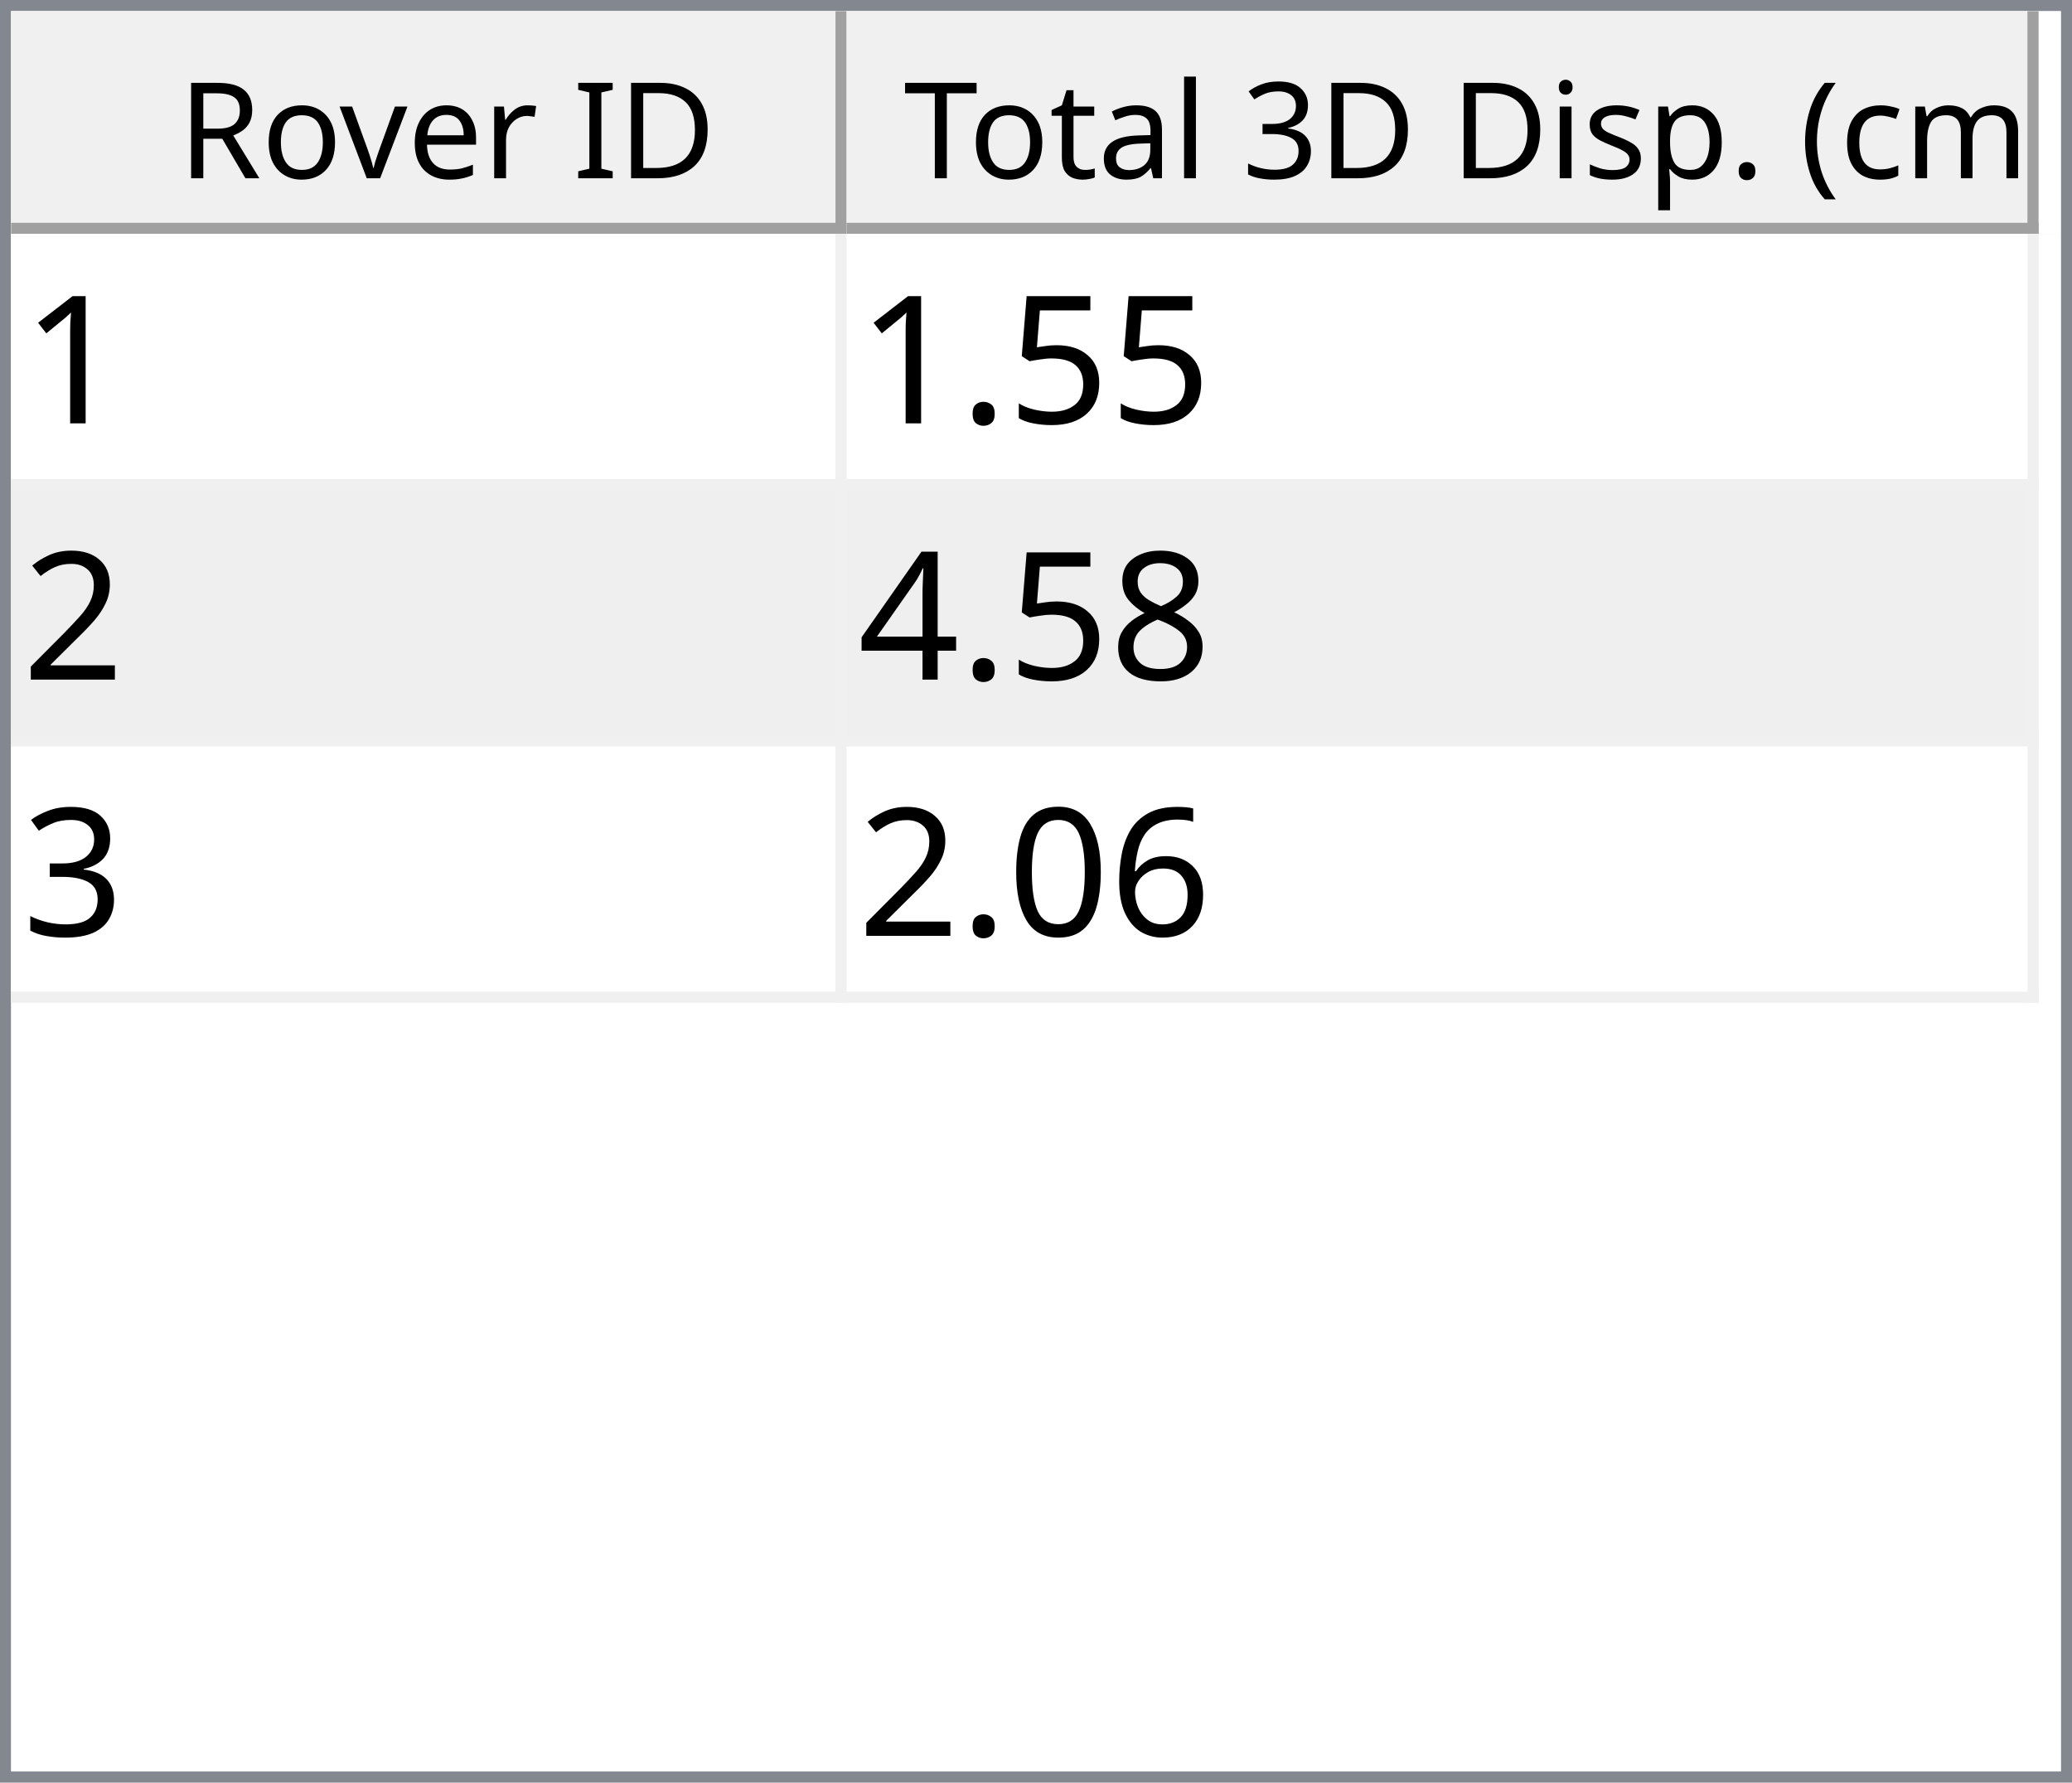
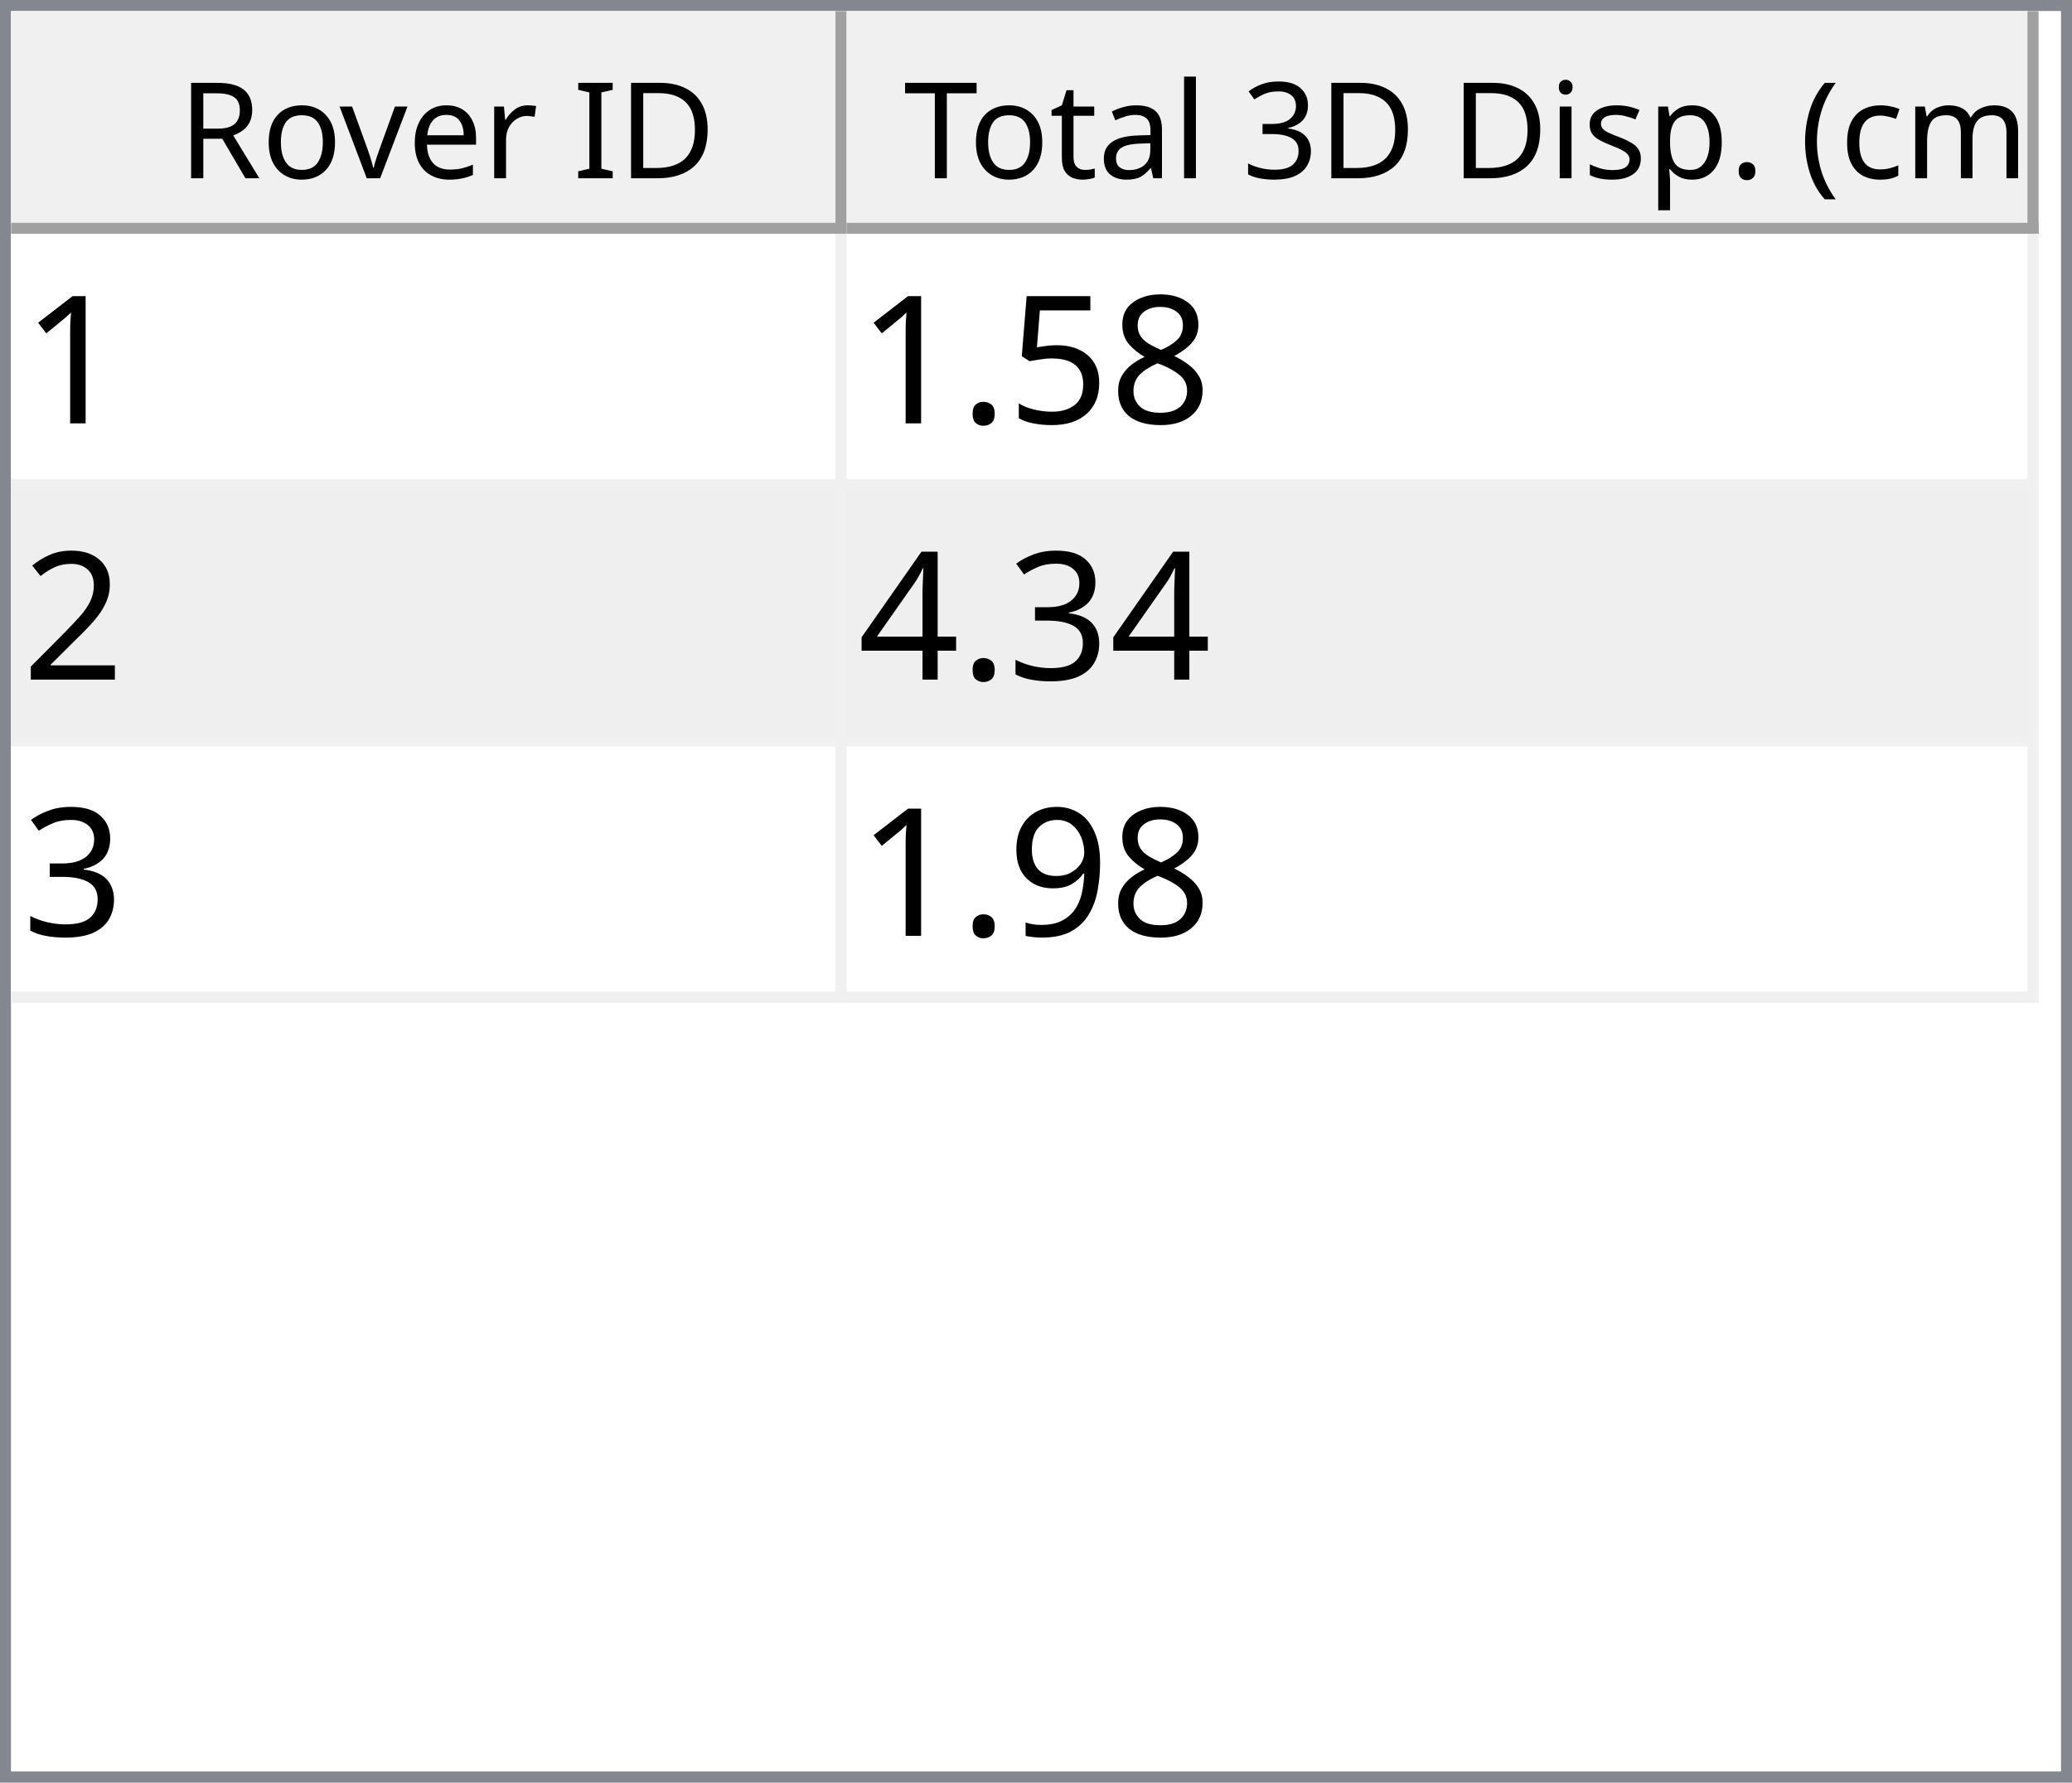
<svg xmlns="http://www.w3.org/2000/svg" style="fill-opacity:1; color-rendering:auto; color-interpolation:auto; text-rendering:auto; stroke:black; stroke-linecap:square; stroke-miterlimit:10; shape-rendering:auto; stroke-opacity:1; fill:black; stroke-dasharray:none; font-weight:normal; stroke-width:1; font-family:'Dialog'; font-style:normal; stroke-linejoin:miter; font-size:12px; stroke-dashoffset:0; image-rendering:auto;" width="186" height="160">
  <defs id="genericDefs" />
  <g>
    <defs id="defs1">
      <clipPath clipPathUnits="userSpaceOnUse" id="clipPath1">
        <path d="M0 0 L186 0 L186 160 L0 160 L0 0 Z" />
      </clipPath>
      <clipPath clipPathUnits="userSpaceOnUse" id="clipPath2">
        <path d="M0 0 L0 160 L186 160 L186 0 Z" />
      </clipPath>
      <clipPath clipPathUnits="userSpaceOnUse" id="clipPath3">
        <path d="M0 0 L0 20 L184 20 L184 0 Z" />
      </clipPath>
      <clipPath clipPathUnits="userSpaceOnUse" id="clipPath4">
        <path d="M0 0 L0 20 L75 20 L75 0 Z" />
      </clipPath>
      <clipPath clipPathUnits="userSpaceOnUse" id="clipPath5">
        <path d="M1 1 L1 19 L74 19 L74 1 Z" />
      </clipPath>
      <clipPath clipPathUnits="userSpaceOnUse" id="clipPath6">
        <path d="M0 0 L0 18 L73 18 L73 0 Z" />
      </clipPath>
      <clipPath clipPathUnits="userSpaceOnUse" id="clipPath7">
        <path d="M-0.5 -0.5 L-0.5 19.5 L74.5 19.5 L74.5 -0.5 Z" />
      </clipPath>
      <clipPath clipPathUnits="userSpaceOnUse" id="clipPath8">
        <path d="M0 0 L0 20 L107 20 L107 0 Z" />
      </clipPath>
      <clipPath clipPathUnits="userSpaceOnUse" id="clipPath9">
        <path d="M1 1 L1 19 L106 19 L106 1 Z" />
      </clipPath>
      <clipPath clipPathUnits="userSpaceOnUse" id="clipPath10">
        <path d="M0 0 L0 18 L105 18 L105 0 Z" />
      </clipPath>
      <clipPath clipPathUnits="userSpaceOnUse" id="clipPath11">
        <path d="M-0.5 -0.5 L-0.5 19.5 L106.5 19.5 L106.5 -0.5 Z" />
      </clipPath>
      <clipPath clipPathUnits="userSpaceOnUse" id="clipPath12">
        <path d="M0 0 L0 138 L184 138 L184 0 Z" />
      </clipPath>
      <clipPath clipPathUnits="userSpaceOnUse" id="clipPath13">
        <path d="M0 0 L0 69 L182 69 L182 0 Z" />
      </clipPath>
      <clipPath clipPathUnits="userSpaceOnUse" id="clipPath14">
        <path d="M-0.5 -0.5 L-0.5 68.5 L181.5 68.5 L181.5 -0.5 Z" />
      </clipPath>
      <clipPath clipPathUnits="userSpaceOnUse" id="clipPath15">
        <path d="M0 0 L0 22 L74 22 L74 0 Z" />
      </clipPath>
      <clipPath clipPathUnits="userSpaceOnUse" id="clipPath16">
        <path d="M0 0 L0 22 L106 22 L106 0 Z" />
      </clipPath>
      <font horiz-adv-x="64.551" id="font1">
        <font-face ascent="107.91" descent="25.098" units-per-em="100" style="font-style:normal; font-family:Segoe UI; font-weight:normal;" />
        <missing-glyph horiz-adv-x="64.551" d="M8.109 0 L8.109 68.266 L56.453 68.266 L56.453 0 L8.109 0 ZM15.328 7.234 L49.219 7.234 L49.219 61.031 L15.328 61.031 L15.328 7.234 Z" />
        <glyph unicode="D" horiz-adv-x="70.117" d="M9.188 0 L9.188 70.016 L28.516 70.016 Q65.531 70.016 65.531 35.891 Q65.531 19.672 55.25 9.836 Q44.969 0 27.734 0 L9.188 0 ZM17.391 62.594 L17.391 7.422 L27.828 7.422 Q41.609 7.422 49.273 14.797 Q56.938 22.172 56.938 35.688 Q56.938 62.594 28.328 62.594 L17.391 62.594 Z" />
        <glyph unicode="I" horiz-adv-x="26.611" d="M17.391 0 L9.188 0 L9.188 70.016 L17.391 70.016 L17.391 0 Z" />
        <glyph unicode=" " horiz-adv-x="27.393" d="" />
        <glyph unicode="r" horiz-adv-x="34.766" d="M34.188 41.891 Q32.078 43.5 28.125 43.5 Q23 43.5 19.555 38.672 Q16.109 33.844 16.109 25.484 L16.109 0 L8.109 0 L8.109 50 L16.109 50 L16.109 39.703 L16.312 39.703 Q18.016 44.969 21.531 47.922 Q25.047 50.875 29.391 50.875 Q32.516 50.875 34.188 50.203 L34.188 41.891 Z" />
        <glyph unicode="e" horiz-adv-x="52.295" d="M48.297 23 L12.984 23 Q13.188 14.656 17.484 10.109 Q21.781 5.562 29.297 5.562 Q37.75 5.562 44.828 11.141 L44.828 3.609 Q38.234 -1.172 27.391 -1.172 Q16.797 -1.172 10.742 5.641 Q4.688 12.453 4.688 24.812 Q4.688 36.469 11.305 43.82 Q17.922 51.172 27.734 51.172 Q37.547 51.172 42.922 44.828 Q48.297 38.484 48.297 27.203 L48.297 23 ZM40.094 29.781 Q40.047 36.719 36.75 40.578 Q33.453 44.438 27.594 44.438 Q21.922 44.438 17.969 40.383 Q14.016 36.328 13.094 29.781 L40.094 29.781 Z" />
        <glyph unicode="v" horiz-adv-x="47.9" d="M47.406 50 L27.484 0 L19.625 0 L0.688 50 L9.469 50 L22.172 13.672 Q23.578 9.672 23.922 6.688 L24.125 6.688 Q24.609 10.453 25.688 13.484 L38.969 50 L47.406 50 Z" />
        <glyph unicode="o" horiz-adv-x="58.594" d="M29 -1.172 Q17.922 -1.172 11.305 5.836 Q4.688 12.844 4.688 24.422 Q4.688 37.016 11.57 44.094 Q18.453 51.172 30.172 51.172 Q41.359 51.172 47.633 44.289 Q53.906 37.406 53.906 25.203 Q53.906 13.234 47.141 6.031 Q40.375 -1.172 29 -1.172 ZM29.594 44.438 Q21.875 44.438 17.383 39.188 Q12.891 33.938 12.891 24.703 Q12.891 15.828 17.43 10.695 Q21.969 5.562 29.594 5.562 Q37.359 5.562 41.531 10.594 Q45.703 15.625 45.703 24.906 Q45.703 34.281 41.531 39.359 Q37.359 44.438 29.594 44.438 Z" />
        <glyph unicode="R" horiz-adv-x="59.814" d="M59.375 0 L49.609 0 L37.891 19.625 Q36.281 22.359 34.766 24.289 Q33.25 26.219 31.664 27.438 Q30.078 28.656 28.25 29.219 Q26.422 29.781 24.125 29.781 L17.391 29.781 L17.391 0 L9.188 0 L9.188 70.016 L30.078 70.016 Q34.672 70.016 38.555 68.867 Q42.438 67.719 45.289 65.375 Q48.141 63.031 49.758 59.547 Q51.375 56.062 51.375 51.375 Q51.375 47.703 50.273 44.656 Q49.172 41.609 47.148 39.211 Q45.125 36.812 42.266 35.133 Q39.406 33.453 35.844 32.516 L35.844 32.328 Q37.594 31.547 38.891 30.547 Q40.188 29.547 41.359 28.18 Q42.531 26.812 43.68 25.078 Q44.828 23.344 46.234 21.047 L59.375 0 ZM17.391 62.594 L17.391 37.203 L28.516 37.203 Q31.594 37.203 34.203 38.133 Q36.812 39.062 38.719 40.797 Q40.625 42.531 41.703 45.047 Q42.781 47.562 42.781 50.688 Q42.781 56.297 39.141 59.445 Q35.5 62.594 28.609 62.594 L17.391 62.594 Z" />
        <glyph unicode=")" horiz-adv-x="30.176" d="M8.297 -15.922 L1.172 -15.922 Q16.406 2.344 16.406 26.812 Q16.406 51.469 1.078 70.016 L8.297 70.016 Q23.531 52.156 23.531 26.703 Q23.531 1.375 8.297 -15.922 Z" />
        <glyph unicode="m" horiz-adv-x="86.133" d="M79.109 0 L71.094 0 L71.094 28.719 Q71.094 37.016 68.531 40.727 Q65.969 44.438 59.906 44.438 Q54.781 44.438 51.195 39.75 Q47.609 35.062 47.609 28.516 L47.609 0 L39.594 0 L39.594 29.688 Q39.594 44.438 28.219 44.438 Q22.953 44.438 19.531 40.016 Q16.109 35.594 16.109 28.516 L16.109 0 L8.109 0 L8.109 50 L16.109 50 L16.109 42.094 L16.312 42.094 Q21.625 51.172 31.844 51.172 Q36.969 51.172 40.773 48.312 Q44.578 45.453 46 40.828 Q51.562 51.172 62.594 51.172 Q79.109 51.172 79.109 30.812 L79.109 0 Z" />
        <glyph unicode="c" horiz-adv-x="46.191" d="M42.188 2.297 Q36.422 -1.172 28.516 -1.172 Q17.828 -1.172 11.258 5.789 Q4.688 12.75 4.688 23.828 Q4.688 36.188 11.766 43.68 Q18.844 51.172 30.672 51.172 Q37.25 51.172 42.281 48.734 L42.281 40.531 Q36.719 44.438 30.375 44.438 Q22.703 44.438 17.797 38.945 Q12.891 33.453 12.891 24.516 Q12.891 15.719 17.508 10.641 Q22.125 5.562 29.891 5.562 Q36.422 5.562 42.188 9.906 L42.188 2.297 Z" />
        <glyph unicode="(" horiz-adv-x="30.176" d="M29.109 -15.922 L21.969 -15.922 Q6.844 1.375 6.844 26.703 Q6.844 52.156 21.969 70.016 L29.203 70.016 Q13.875 51.469 13.875 26.812 Q13.875 2.344 29.109 -15.922 Z" />
        <glyph unicode="." horiz-adv-x="21.68" d="M10.891 -1.078 Q8.641 -1.078 7.055 0.539 Q5.469 2.156 5.469 4.391 Q5.469 6.641 7.055 8.273 Q8.641 9.906 10.891 9.906 Q13.188 9.906 14.797 8.273 Q16.406 6.641 16.406 4.391 Q16.406 2.156 14.797 0.539 Q13.188 -1.078 10.891 -1.078 Z" />
        <glyph unicode="p" horiz-adv-x="58.789" d="M16.312 7.234 L16.109 7.234 L16.109 -23 L8.109 -23 L8.109 50 L16.109 50 L16.109 41.219 L16.312 41.219 Q22.219 51.172 33.594 51.172 Q43.266 51.172 48.688 44.461 Q54.109 37.75 54.109 26.469 Q54.109 13.922 48 6.375 Q41.891 -1.172 31.297 -1.172 Q21.578 -1.172 16.312 7.234 ZM16.109 27.391 L16.109 20.406 Q16.109 14.203 20.141 9.883 Q24.172 5.562 30.375 5.562 Q37.641 5.562 41.773 11.133 Q45.906 16.703 45.906 26.609 Q45.906 34.969 42.047 39.703 Q38.188 44.438 31.594 44.438 Q24.609 44.438 20.359 39.578 Q16.109 34.719 16.109 27.391 Z" />
        <glyph unicode="s" horiz-adv-x="42.432" d="M5.078 1.812 L5.078 10.406 Q11.625 5.562 19.484 5.562 Q30.031 5.562 30.031 12.594 Q30.031 14.594 29.125 15.992 Q28.219 17.391 26.68 18.461 Q25.141 19.531 23.07 20.383 Q21 21.234 18.609 22.172 Q15.281 23.484 12.766 24.828 Q10.25 26.172 8.57 27.859 Q6.891 29.547 6.031 31.695 Q5.172 33.844 5.172 36.719 Q5.172 40.234 6.789 42.945 Q8.406 45.656 11.086 47.484 Q13.766 49.312 17.211 50.242 Q20.656 51.172 24.312 51.172 Q30.812 51.172 35.938 48.922 L35.938 40.828 Q30.422 44.438 23.25 44.438 Q21 44.438 19.195 43.922 Q17.391 43.406 16.094 42.477 Q14.797 41.547 14.086 40.258 Q13.375 38.969 13.375 37.406 Q13.375 35.453 14.086 34.133 Q14.797 32.812 16.164 31.789 Q17.531 30.766 19.484 29.938 Q21.438 29.109 23.922 28.125 Q27.25 26.859 29.883 25.516 Q32.516 24.172 34.375 22.484 Q36.234 20.797 37.234 18.602 Q38.234 16.406 38.234 13.375 Q38.234 9.672 36.602 6.938 Q34.969 4.203 32.234 2.398 Q29.5 0.594 25.93 -0.289 Q22.359 -1.172 18.453 -1.172 Q10.75 -1.172 5.078 1.812 Z" />
        <glyph unicode="i" horiz-adv-x="24.219" d="M12.203 62.703 Q10.062 62.703 8.547 64.164 Q7.031 65.625 7.031 67.875 Q7.031 70.125 8.547 71.609 Q10.062 73.094 12.203 73.094 Q14.406 73.094 15.945 71.609 Q17.484 70.125 17.484 67.875 Q17.484 65.719 15.945 64.211 Q14.406 62.703 12.203 62.703 ZM16.109 0 L8.109 0 L8.109 50 L16.109 50 L16.109 0 Z" />
        <glyph unicode="3" horiz-adv-x="53.906" d="M46.531 19.828 Q46.531 15.094 44.75 11.211 Q42.969 7.328 39.719 4.57 Q36.469 1.812 31.93 0.297 Q27.391 -1.219 21.922 -1.219 Q11.922 -1.219 6 2.594 L6 11.188 Q13.094 5.609 22.219 5.609 Q25.875 5.609 28.828 6.539 Q31.781 7.469 33.906 9.227 Q36.031 10.984 37.18 13.477 Q38.328 15.969 38.328 19.094 Q38.328 32.812 18.797 32.812 L12.984 32.812 L12.984 39.594 L18.5 39.594 Q35.797 39.594 35.797 52.484 Q35.797 64.406 22.609 64.406 Q15.188 64.406 8.688 59.422 L8.688 67.188 Q15.375 71.188 24.609 71.188 Q29 71.188 32.57 69.969 Q36.141 68.75 38.68 66.555 Q41.219 64.359 42.609 61.281 Q44 58.203 44 54.5 Q44 40.672 30.031 36.719 L30.031 36.531 Q33.594 36.141 36.625 34.797 Q39.656 33.453 41.852 31.305 Q44.047 29.156 45.289 26.25 Q46.531 23.344 46.531 19.828 Z" />
        <glyph unicode="l" horiz-adv-x="24.219" d="M16.109 0 L8.109 0 L8.109 74.031 L16.109 74.031 L16.109 0 Z" />
        <glyph unicode="a" horiz-adv-x="50.879" d="M43.891 0 L35.891 0 L35.891 7.812 L35.688 7.812 Q30.469 -1.172 20.312 -1.172 Q12.844 -1.172 8.617 2.781 Q4.391 6.734 4.391 13.281 Q4.391 27.297 20.906 29.594 L35.891 31.688 Q35.891 44.438 25.594 44.438 Q16.547 44.438 9.281 38.281 L9.281 46.484 Q16.656 51.172 26.266 51.172 Q43.891 51.172 43.891 32.516 L43.891 0 ZM35.891 25.297 L23.828 23.641 Q18.266 22.859 15.43 20.875 Q12.594 18.891 12.594 13.875 Q12.594 10.203 15.211 7.883 Q17.828 5.562 22.172 5.562 Q28.125 5.562 32.008 9.742 Q35.891 13.922 35.891 20.312 L35.891 25.297 Z" />
        <glyph unicode="t" horiz-adv-x="33.887" d="M31.297 0.484 Q28.469 -1.078 23.828 -1.078 Q10.688 -1.078 10.688 13.578 L10.688 43.172 L2.094 43.172 L2.094 50 L10.688 50 L10.688 62.203 L18.703 64.797 L18.703 50 L31.297 50 L31.297 43.172 L18.703 43.172 L18.703 14.984 Q18.703 9.969 20.414 7.82 Q22.125 5.672 26.078 5.672 Q29.109 5.672 31.297 7.328 L31.297 0.484 Z" />
        <glyph unicode="T" horiz-adv-x="52.393" d="M50.594 62.594 L30.375 62.594 L30.375 0 L22.172 0 L22.172 62.594 L2 62.594 L2 70.016 L50.594 70.016 L50.594 62.594 Z" />
      </font>
      <font horiz-adv-x="75.0" id="font2">
        <font-face ascent="100.537" descent="21.973" units-per-em="100" style="font-style:normal; font-family:sans-serif; font-weight:normal;" />
        <missing-glyph horiz-adv-x="75.0" d="M12.5 0 L12.5 62.5 L62.5 62.5 L62.5 0 L12.5 0 ZM14.062 1.562 L60.938 1.562 L60.938 60.938 L14.062 60.938 L14.062 1.562 Z" />
        <glyph unicode="1" horiz-adv-x="55.615" d="M37.25 0 L28.469 0 L28.469 56 Q25.297 52.984 20.141 49.953 Q14.984 46.922 10.891 45.406 L10.891 53.906 Q18.266 57.375 23.781 62.305 Q29.297 67.234 31.594 71.875 L37.25 71.875 L37.25 0 Z" />
+         <glyph unicode="8" horiz-adv-x="55.615" d="M17.672 38.812 Q12.203 40.828 9.57 44.539 Q6.938 48.25 6.938 53.422 Q6.938 61.234 12.555 66.555 Q18.172 71.875 27.484 71.875 Q36.859 71.875 42.578 66.43 Q48.297 60.984 48.297 53.172 Q48.297 48.188 45.68 44.508 Q43.062 40.828 37.75 38.812 Q44.344 36.672 47.781 31.883 Q51.219 27.094 51.219 20.453 Q51.219 11.281 44.727 5.031 Q38.234 -1.219 27.641 -1.219 Q17.047 -1.219 10.547 5.055 Q4.047 11.328 4.047 20.703 Q4.047 27.688 7.594 32.398 Q11.141 37.109 17.672 38.812 ZM15.922 53.719 Q15.922 48.641 19.195 45.414 Q22.469 42.188 27.688 42.188 Q32.766 42.188 36.016 45.383 Q39.266 48.578 39.266 53.219 Q39.266 58.062 35.914 61.359 Q32.562 64.656 27.594 64.656 Q22.562 64.656 19.242 61.43 Q15.922 58.203 15.922 53.719 ZM13.094 20.656 Q13.094 16.891 14.875 13.375 Q16.656 9.859 20.172 7.93 Q23.688 6 27.734 6 Q34.031 6 38.133 10.055 Q42.234 14.109 42.234 20.359 Q42.234 26.703 38.016 30.859 Q33.797 35.016 27.438 35.016 Q21.234 35.016 17.164 30.914 Q13.094 26.812 13.094 20.656 Z" />
        <glyph unicode="5" horiz-adv-x="55.615" d="M4.156 18.75 L13.375 19.531 Q14.406 12.797 18.141 9.398 Q21.875 6 27.156 6 Q33.5 6 37.891 10.789 Q42.281 15.578 42.281 23.484 Q42.281 31 38.062 35.352 Q33.844 39.703 27 39.703 Q22.75 39.703 19.336 37.773 Q15.922 35.844 13.969 32.766 L5.719 33.844 L12.641 70.609 L48.25 70.609 L48.25 62.203 L19.672 62.203 L15.828 42.969 Q22.266 47.469 29.344 47.469 Q38.719 47.469 45.164 40.969 Q51.609 34.469 51.609 24.266 Q51.609 14.547 45.953 7.469 Q39.062 -1.219 27.156 -1.219 Q17.391 -1.219 11.211 4.25 Q5.031 9.719 4.156 18.75 Z" />
        <glyph unicode="." horiz-adv-x="27.783" d="M9.078 0 L9.078 10.016 L19.094 10.016 L19.094 0 L9.078 0 Z" />
        <glyph unicode="2" horiz-adv-x="55.615" d="M50.344 8.453 L50.344 0 L3.031 0 Q2.938 3.172 4.047 6.109 Q5.859 10.938 9.836 15.625 Q13.812 20.312 21.344 26.469 Q33.016 36.031 37.117 41.625 Q41.219 47.219 41.219 52.203 Q41.219 57.422 37.477 61.008 Q33.734 64.594 27.734 64.594 Q21.391 64.594 17.578 60.789 Q13.766 56.984 13.719 50.25 L4.688 51.172 Q5.609 61.281 11.664 66.578 Q17.719 71.875 27.938 71.875 Q38.234 71.875 44.242 66.164 Q50.25 60.453 50.25 52 Q50.25 47.703 48.492 43.555 Q46.734 39.406 42.656 34.812 Q38.578 30.219 29.109 22.219 Q21.188 15.578 18.945 13.211 Q16.703 10.844 15.234 8.453 L50.344 8.453 Z" />
-         <glyph unicode="8" horiz-adv-x="55.615" d="M17.672 38.812 Q12.203 40.828 9.57 44.539 Q6.938 48.25 6.938 53.422 Q6.938 61.234 12.555 66.555 Q18.172 71.875 27.484 71.875 Q36.859 71.875 42.578 66.43 Q48.297 60.984 48.297 53.172 Q48.297 48.188 45.68 44.508 Q43.062 40.828 37.75 38.812 Q44.344 36.672 47.781 31.883 Q51.219 27.094 51.219 20.453 Q51.219 11.281 44.727 5.031 Q38.234 -1.219 27.641 -1.219 Q17.047 -1.219 10.547 5.055 Q4.047 11.328 4.047 20.703 Q4.047 27.688 7.594 32.398 Q11.141 37.109 17.672 38.812 ZM15.922 53.719 Q15.922 48.641 19.195 45.414 Q22.469 42.188 27.688 42.188 Q32.766 42.188 36.016 45.383 Q39.266 48.578 39.266 53.219 Q39.266 58.062 35.914 61.359 Q32.562 64.656 27.594 64.656 Q22.562 64.656 19.242 61.43 Q15.922 58.203 15.922 53.719 ZM13.094 20.656 Q13.094 16.891 14.875 13.375 Q16.656 9.859 20.172 7.93 Q23.688 6 27.734 6 Q34.031 6 38.133 10.055 Q42.234 14.109 42.234 20.359 Q42.234 26.703 38.016 30.859 Q33.797 35.016 27.438 35.016 Q21.234 35.016 17.164 30.914 Q13.094 26.812 13.094 20.656 Z" />
+         <glyph unicode="3" horiz-adv-x="55.615" d="M4.203 18.891 L12.984 20.062 Q14.5 12.594 18.141 9.297 Q21.781 6 27 6 Q33.203 6 37.477 10.297 Q41.75 14.594 41.75 20.953 Q41.75 27 37.797 30.93 Q33.844 34.859 27.734 34.859 Q25.25 34.859 21.531 33.891 L22.516 41.609 Q23.391 41.5 23.922 41.5 Q29.547 41.5 34.039 44.43 Q38.531 47.359 38.531 53.469 Q38.531 58.297 35.258 61.477 Q31.984 64.656 26.812 64.656 Q21.688 64.656 18.266 61.43 Q14.844 58.203 13.875 51.766 L5.078 53.328 Q6.688 62.156 12.398 67.016 Q18.109 71.875 26.609 71.875 Q32.469 71.875 37.398 69.359 Q42.328 66.844 44.945 62.5 Q47.562 58.156 47.562 53.266 Q47.562 48.641 45.07 44.828 Q42.578 41.016 37.703 38.766 Q44.047 37.312 47.562 32.695 Q51.078 28.078 51.078 21.141 Q51.078 11.766 44.242 5.25 Q37.406 -1.266 26.953 -1.266 Q17.531 -1.266 11.305 4.352 Q5.078 9.969 4.203 18.891 Z" />
        <glyph unicode="4" horiz-adv-x="55.615" d="M32.328 0 L32.328 17.141 L1.266 17.141 L1.266 25.203 L33.938 71.578 L41.109 71.578 L41.109 25.203 L50.781 25.203 L50.781 17.141 L41.109 17.141 L41.109 0 L32.328 0 ZM32.328 25.203 L32.328 57.469 L9.906 25.203 L32.328 25.203 Z" />
-         <glyph unicode="3" horiz-adv-x="55.615" d="M4.203 18.891 L12.984 20.062 Q14.5 12.594 18.141 9.297 Q21.781 6 27 6 Q33.203 6 37.477 10.297 Q41.75 14.594 41.75 20.953 Q41.75 27 37.797 30.93 Q33.844 34.859 27.734 34.859 Q25.25 34.859 21.531 33.891 L22.516 41.609 Q23.391 41.5 23.922 41.5 Q29.547 41.5 34.039 44.43 Q38.531 47.359 38.531 53.469 Q38.531 58.297 35.258 61.477 Q31.984 64.656 26.812 64.656 Q21.688 64.656 18.266 61.43 Q14.844 58.203 13.875 51.766 L5.078 53.328 Q6.688 62.156 12.398 67.016 Q18.109 71.875 26.609 71.875 Q32.469 71.875 37.398 69.359 Q42.328 66.844 44.945 62.5 Q47.562 58.156 47.562 53.266 Q47.562 48.641 45.07 44.828 Q42.578 41.016 37.703 38.766 Q44.047 37.312 47.562 32.695 Q51.078 28.078 51.078 21.141 Q51.078 11.766 44.242 5.25 Q37.406 -1.266 26.953 -1.266 Q17.531 -1.266 11.305 4.352 Q5.078 9.969 4.203 18.891 Z" />
-         <glyph unicode="6" horiz-adv-x="55.615" d="M49.75 54.047 L41.016 53.375 Q39.844 58.547 37.703 60.891 Q34.125 64.656 28.906 64.656 Q24.703 64.656 21.531 62.312 Q17.391 59.281 14.992 53.469 Q12.594 47.656 12.5 36.922 Q15.672 41.75 20.266 44.094 Q24.859 46.438 29.891 46.438 Q38.672 46.438 44.852 39.969 Q51.031 33.5 51.031 23.25 Q51.031 16.5 48.125 10.719 Q45.219 4.938 40.141 1.859 Q35.062 -1.219 28.609 -1.219 Q17.625 -1.219 10.695 6.859 Q3.766 14.938 3.766 33.5 Q3.766 54.25 11.422 63.672 Q18.109 71.875 29.438 71.875 Q37.891 71.875 43.289 67.141 Q48.688 62.406 49.75 54.047 ZM13.875 23.188 Q13.875 18.656 15.797 14.508 Q17.719 10.359 21.188 8.18 Q24.656 6 28.469 6 Q34.031 6 38.039 10.492 Q42.047 14.984 42.047 22.703 Q42.047 30.125 38.086 34.398 Q34.125 38.672 28.125 38.672 Q22.172 38.672 18.023 34.398 Q13.875 30.125 13.875 23.188 Z" />
-         <glyph unicode="0" horiz-adv-x="55.615" d="M4.156 35.297 Q4.156 48 6.766 55.742 Q9.375 63.484 14.523 67.68 Q19.672 71.875 27.484 71.875 Q33.25 71.875 37.594 69.555 Q41.938 67.234 44.773 62.867 Q47.609 58.5 49.219 52.227 Q50.828 45.953 50.828 35.297 Q50.828 22.703 48.242 14.969 Q45.656 7.234 40.508 3.008 Q35.359 -1.219 27.484 -1.219 Q17.141 -1.219 11.234 6.203 Q4.156 15.141 4.156 35.297 ZM13.188 35.297 Q13.188 17.672 17.312 11.836 Q21.438 6 27.484 6 Q33.547 6 37.672 11.859 Q41.797 17.719 41.797 35.297 Q41.797 52.984 37.672 58.789 Q33.547 64.594 27.391 64.594 Q21.344 64.594 17.719 59.469 Q13.188 52.938 13.188 35.297 Z" />
+         <glyph unicode="9" horiz-adv-x="55.615" d="M5.469 16.547 L13.922 17.328 Q14.984 11.375 18.016 8.688 Q21.047 6 25.781 6 Q29.828 6 32.883 7.859 Q35.938 9.719 37.891 12.82 Q39.844 15.922 41.164 21.195 Q42.484 26.469 42.484 31.938 Q42.484 32.516 42.438 33.688 Q39.797 29.5 35.234 26.883 Q30.672 24.266 25.344 24.266 Q16.453 24.266 10.305 30.711 Q4.156 37.156 4.156 47.703 Q4.156 58.594 10.578 65.234 Q17 71.875 26.656 71.875 Q33.641 71.875 39.43 68.117 Q45.219 64.359 48.219 57.398 Q51.219 50.438 51.219 37.25 Q51.219 23.531 48.242 15.406 Q45.266 7.281 39.383 3.031 Q33.5 -1.219 25.594 -1.219 Q17.188 -1.219 11.867 3.445 Q6.547 8.109 5.469 16.547 ZM41.453 48.141 Q41.453 55.719 37.43 60.156 Q33.406 64.594 27.734 64.594 Q21.875 64.594 17.531 59.812 Q13.188 55.031 13.188 47.406 Q13.188 40.578 17.312 36.305 Q21.438 32.031 27.484 32.031 Q33.594 32.031 37.523 36.305 Q41.453 40.578 41.453 48.141 Z" />
      </font>
    </defs>
    <g style="fill:white; stroke:white;">
      <rect x="0" y="0" width="186" style="clip-path:url(#clipPath1); stroke:none;" height="160" />
    </g>
    <g style="fill:white; text-rendering:optimizeSpeed; color-rendering:optimizeSpeed; image-rendering:optimizeSpeed; shape-rendering:crispEdges; stroke:white; color-interpolation:sRGB;">
      <rect x="0" width="186" height="160" y="0" style="stroke:none;" />
      <path style="stroke:none;" d="M0 160 L186 160 L186 0 L0 0 Z" />
    </g>
    <g style="fill:rgb(240,240,240); font-family:'Segoe UI'; stroke:rgb(240,240,240);">
      <rect x="0" y="0" width="186" style="clip-path:url(#clipPath2); stroke:none;" height="160" />
    </g>
    <g style="fill:rgb(130,135,144); font-family:'Segoe UI'; stroke:rgb(130,135,144);">
      <path d="M0 0 L186 0 L186 160 L0 160 L0 0 ZM1 1 L185 1 L185 159 L1 159 L1 1 Z" style="fill-rule:evenodd; clip-path:url(#clipPath2); stroke:none;" />
    </g>
    <g style="fill:white; font-family:'Segoe UI'; stroke:white;" transform="translate(1,1)">
      <rect x="0" y="0" width="184" style="clip-path:url(#clipPath3); stroke:none;" height="20" />
    </g>
    <g style="fill:rgb(240,240,240); font-family:'Segoe UI'; stroke:rgb(240,240,240);" transform="translate(1,1)">
      <rect x="0" y="0" width="75" style="clip-path:url(#clipPath4); stroke:none;" height="20" />
    </g>
    <g style="font-family:'Segoe UI';" transform="translate(2,2)">
      <text x="14" xml:space="preserve" y="14" style="clip-path:url(#clipPath6); stroke:none;">Rover ID</text>
    </g>
    <g style="fill:rgb(160,160,160); font-family:'Segoe UI'; stroke:rgb(160,160,160); stroke-linejoin:bevel;" transform="translate(1.5,1.5)">
      <line x1="74" x2="74" y1="0" style="fill:none; clip-path:url(#clipPath7);" y2="19" />
    </g>
    <g style="fill:rgb(160,160,160); font-family:'Segoe UI'; stroke:rgb(160,160,160); stroke-linejoin:bevel;" transform="matrix(1,0,0,1,1,1) translate(0.5,0.5)">
      <line x1="0" x2="74" y1="19" style="fill:none; clip-path:url(#clipPath7);" y2="19" />
    </g>
    <g style="fill:rgb(240,240,240); font-family:'Segoe UI'; stroke:rgb(240,240,240);" transform="translate(76,1)">
      <rect x="0" y="0" width="107" style="clip-path:url(#clipPath8); stroke:none;" height="20" />
    </g>
    <g style="font-family:'Segoe UI';" transform="translate(77,2)">
      <text x="1" xml:space="preserve" y="14" style="clip-path:url(#clipPath10); stroke:none;"> Total 3D Disp. (cm)</text>
    </g>
    <g style="fill:rgb(160,160,160); font-family:'Segoe UI'; stroke:rgb(160,160,160); stroke-linejoin:bevel;" transform="translate(76.5,1.5)">
      <line x1="106" x2="106" y1="0" style="fill:none; clip-path:url(#clipPath11);" y2="19" />
    </g>
    <g style="fill:rgb(160,160,160); font-family:'Segoe UI'; stroke:rgb(160,160,160); stroke-linejoin:bevel;" transform="matrix(1,0,0,1,76,1) translate(0.5,0.5)">
      <line x1="0" x2="106" y1="19" style="fill:none; clip-path:url(#clipPath11);" y2="19" />
    </g>
    <g style="fill:white; font-family:'Segoe UI'; stroke:white;" transform="translate(1,21)">
      <rect x="0" y="0" width="184" style="clip-path:url(#clipPath12); stroke:none;" height="138" />
    </g>
    <g style="fill:rgb(240,240,240); font-size:16px; font-family:sans-serif; stroke:rgb(240,240,240);" transform="translate(1,21)">
      <rect x="0" y="0" width="182" style="clip-path:url(#clipPath13); stroke:none;" height="69" />
      <line transform="translate(0.5,0.5)" x1="0" x2="181" y1="22" style="clip-path:url(#clipPath14); fill:none; stroke-linejoin:bevel;" y2="22" />
    </g>
    <g transform="matrix(1,0,0,1,1,21) translate(0.5,0.5)" style="fill:rgb(240,240,240); font-size:16px; font-family:sans-serif; stroke:rgb(240,240,240); stroke-linejoin:bevel;">
      <line x1="0" x2="181" y1="45" style="fill:none; clip-path:url(#clipPath14);" y2="45" />
    </g>
    <g transform="matrix(1,0,0,1,1,21) translate(0.5,0.5)" style="fill:rgb(240,240,240); font-size:16px; font-family:sans-serif; stroke:rgb(240,240,240); stroke-linejoin:bevel;">
      <line x1="0" x2="181" y1="68" style="fill:none; clip-path:url(#clipPath14);" y2="68" />
    </g>
    <g transform="matrix(1,0,0,1,1,21) translate(0.5,0.5)" style="fill:rgb(240,240,240); font-size:16px; font-family:sans-serif; stroke:rgb(240,240,240); stroke-linejoin:bevel;">
      <line x1="74" x2="74" y1="0" style="fill:none; clip-path:url(#clipPath14);" y2="68" />
    </g>
    <g transform="matrix(1,0,0,1,1,21) translate(0.5,0.5)" style="fill:rgb(240,240,240); font-size:16px; font-family:sans-serif; stroke:rgb(240,240,240); stroke-linejoin:bevel;">
      <line x1="181" x2="181" y1="0" style="fill:none; clip-path:url(#clipPath14);" y2="68" />
    </g>
    <g style="fill:white; font-size:16px; font-family:sans-serif; stroke:white;" transform="matrix(1,0,0,1,1,21)">
      <rect x="0" y="0" width="74" style="clip-path:url(#clipPath15); stroke:none;" height="22" />
      <text x="1" y="17" style="fill:black; clip-path:url(#clipPath15); stroke:none;" xml:space="preserve">1</text>
    </g>
    <g style="fill:white; font-size:16px; font-family:sans-serif; stroke:white;" transform="matrix(1,0,0,1,1,21) translate(75,0)">
      <rect x="0" y="0" width="106" style="clip-path:url(#clipPath16); stroke:none;" height="22" />
-       <text x="1" y="17" style="fill:black; clip-path:url(#clipPath16); stroke:none;" xml:space="preserve">1.55</text>
+       <text x="1" y="17" style="fill:black; clip-path:url(#clipPath16); stroke:none;" xml:space="preserve">1.58</text>
    </g>
    <g style="fill:rgb(239,239,239); font-size:16px; font-family:sans-serif; stroke:rgb(239,239,239);" transform="matrix(1,0,0,1,1,21) translate(0,23)">
      <rect x="0" y="0" width="74" style="clip-path:url(#clipPath15); stroke:none;" height="22" />
      <text x="1" y="17" style="fill:black; clip-path:url(#clipPath15); stroke:none;" xml:space="preserve">2</text>
    </g>
    <g style="fill:rgb(239,239,239); font-size:16px; font-family:sans-serif; stroke:rgb(239,239,239);" transform="matrix(1,0,0,1,1,21) translate(75,23)">
      <rect x="0" y="0" width="106" style="clip-path:url(#clipPath16); stroke:none;" height="22" />
-       <text x="1" y="17" style="fill:black; clip-path:url(#clipPath16); stroke:none;" xml:space="preserve">4.58</text>
+       <text x="1" y="17" style="fill:black; clip-path:url(#clipPath16); stroke:none;" xml:space="preserve">4.34</text>
    </g>
    <g style="fill:white; font-size:16px; font-family:sans-serif; stroke:white;" transform="matrix(1,0,0,1,1,21) translate(0,46)">
      <rect x="0" y="0" width="74" style="clip-path:url(#clipPath15); stroke:none;" height="22" />
      <text x="1" y="17" style="fill:black; clip-path:url(#clipPath15); stroke:none;" xml:space="preserve">3</text>
    </g>
    <g style="fill:white; font-size:16px; font-family:sans-serif; stroke:white;" transform="matrix(1,0,0,1,1,21) translate(75,46)">
      <rect x="0" y="0" width="106" style="clip-path:url(#clipPath16); stroke:none;" height="22" />
-       <text x="1" y="17" style="fill:black; clip-path:url(#clipPath16); stroke:none;" xml:space="preserve">2.06</text>
+       <text x="1" y="17" style="fill:black; clip-path:url(#clipPath16); stroke:none;" xml:space="preserve">1.98</text>
    </g>
  </g>
</svg>
